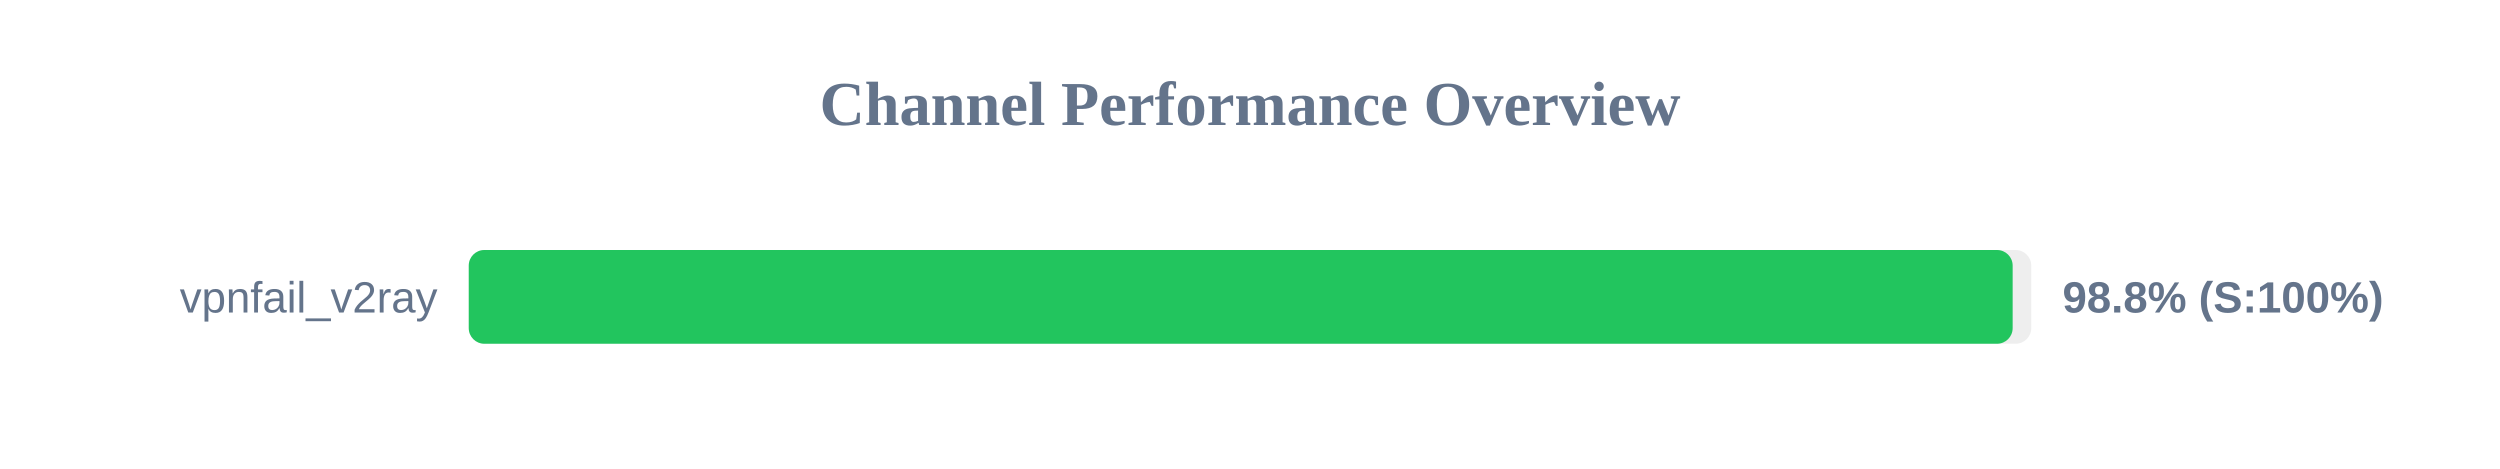
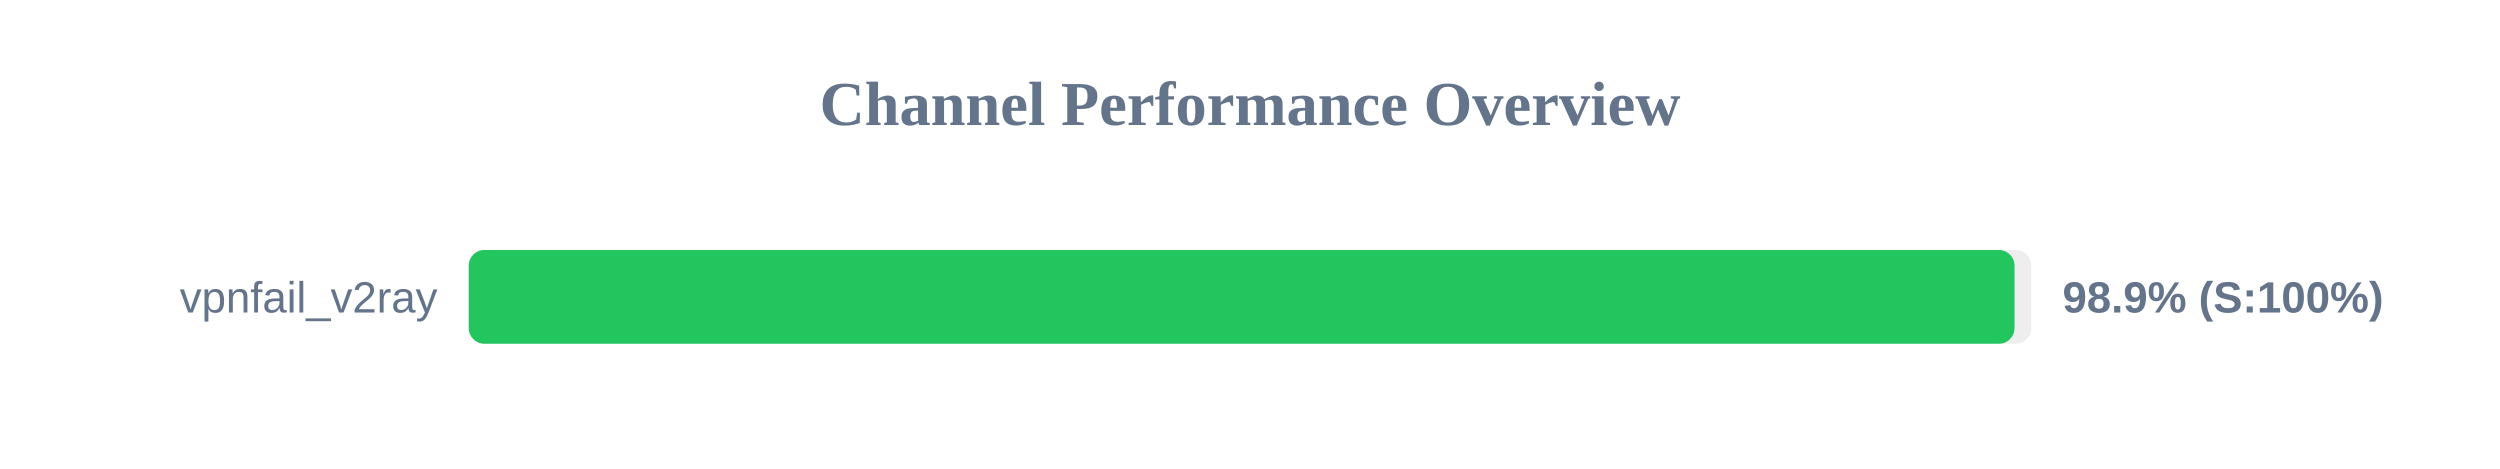
<svg xmlns="http://www.w3.org/2000/svg" width="800" height="150" version="1.1">
  <style>
        .row { font: 14px Arial; fill: #64748b; }
        .score { font: bold 14px Arial; fill: #64748b; }
    </style>
  <text x="400" y="40" text-anchor="middle" font-size="20px" font-weight="bold" fill="#64748b">Channel Performance Overview</text>
  <rect x="150" y="80" width="500" height="30" fill="#eee" rx="5" />
-   <rect x="150" y="80" width="494.05" height="30" fill="#22c55e" rx="5" />
+   <rect x="150" y="80" width="494.65" height="30" fill="#22c55e" rx="5" />
  <text x="140" y="100" text-anchor="end" class="row">vpnfail_v2ray</text>
-   <text x="660" y="100" text-anchor="start" class="score">98.8% (S:100%)</text>
+   <text x="660" y="100" text-anchor="start" class="score">98.9% (S:100%)</text>
</svg>
